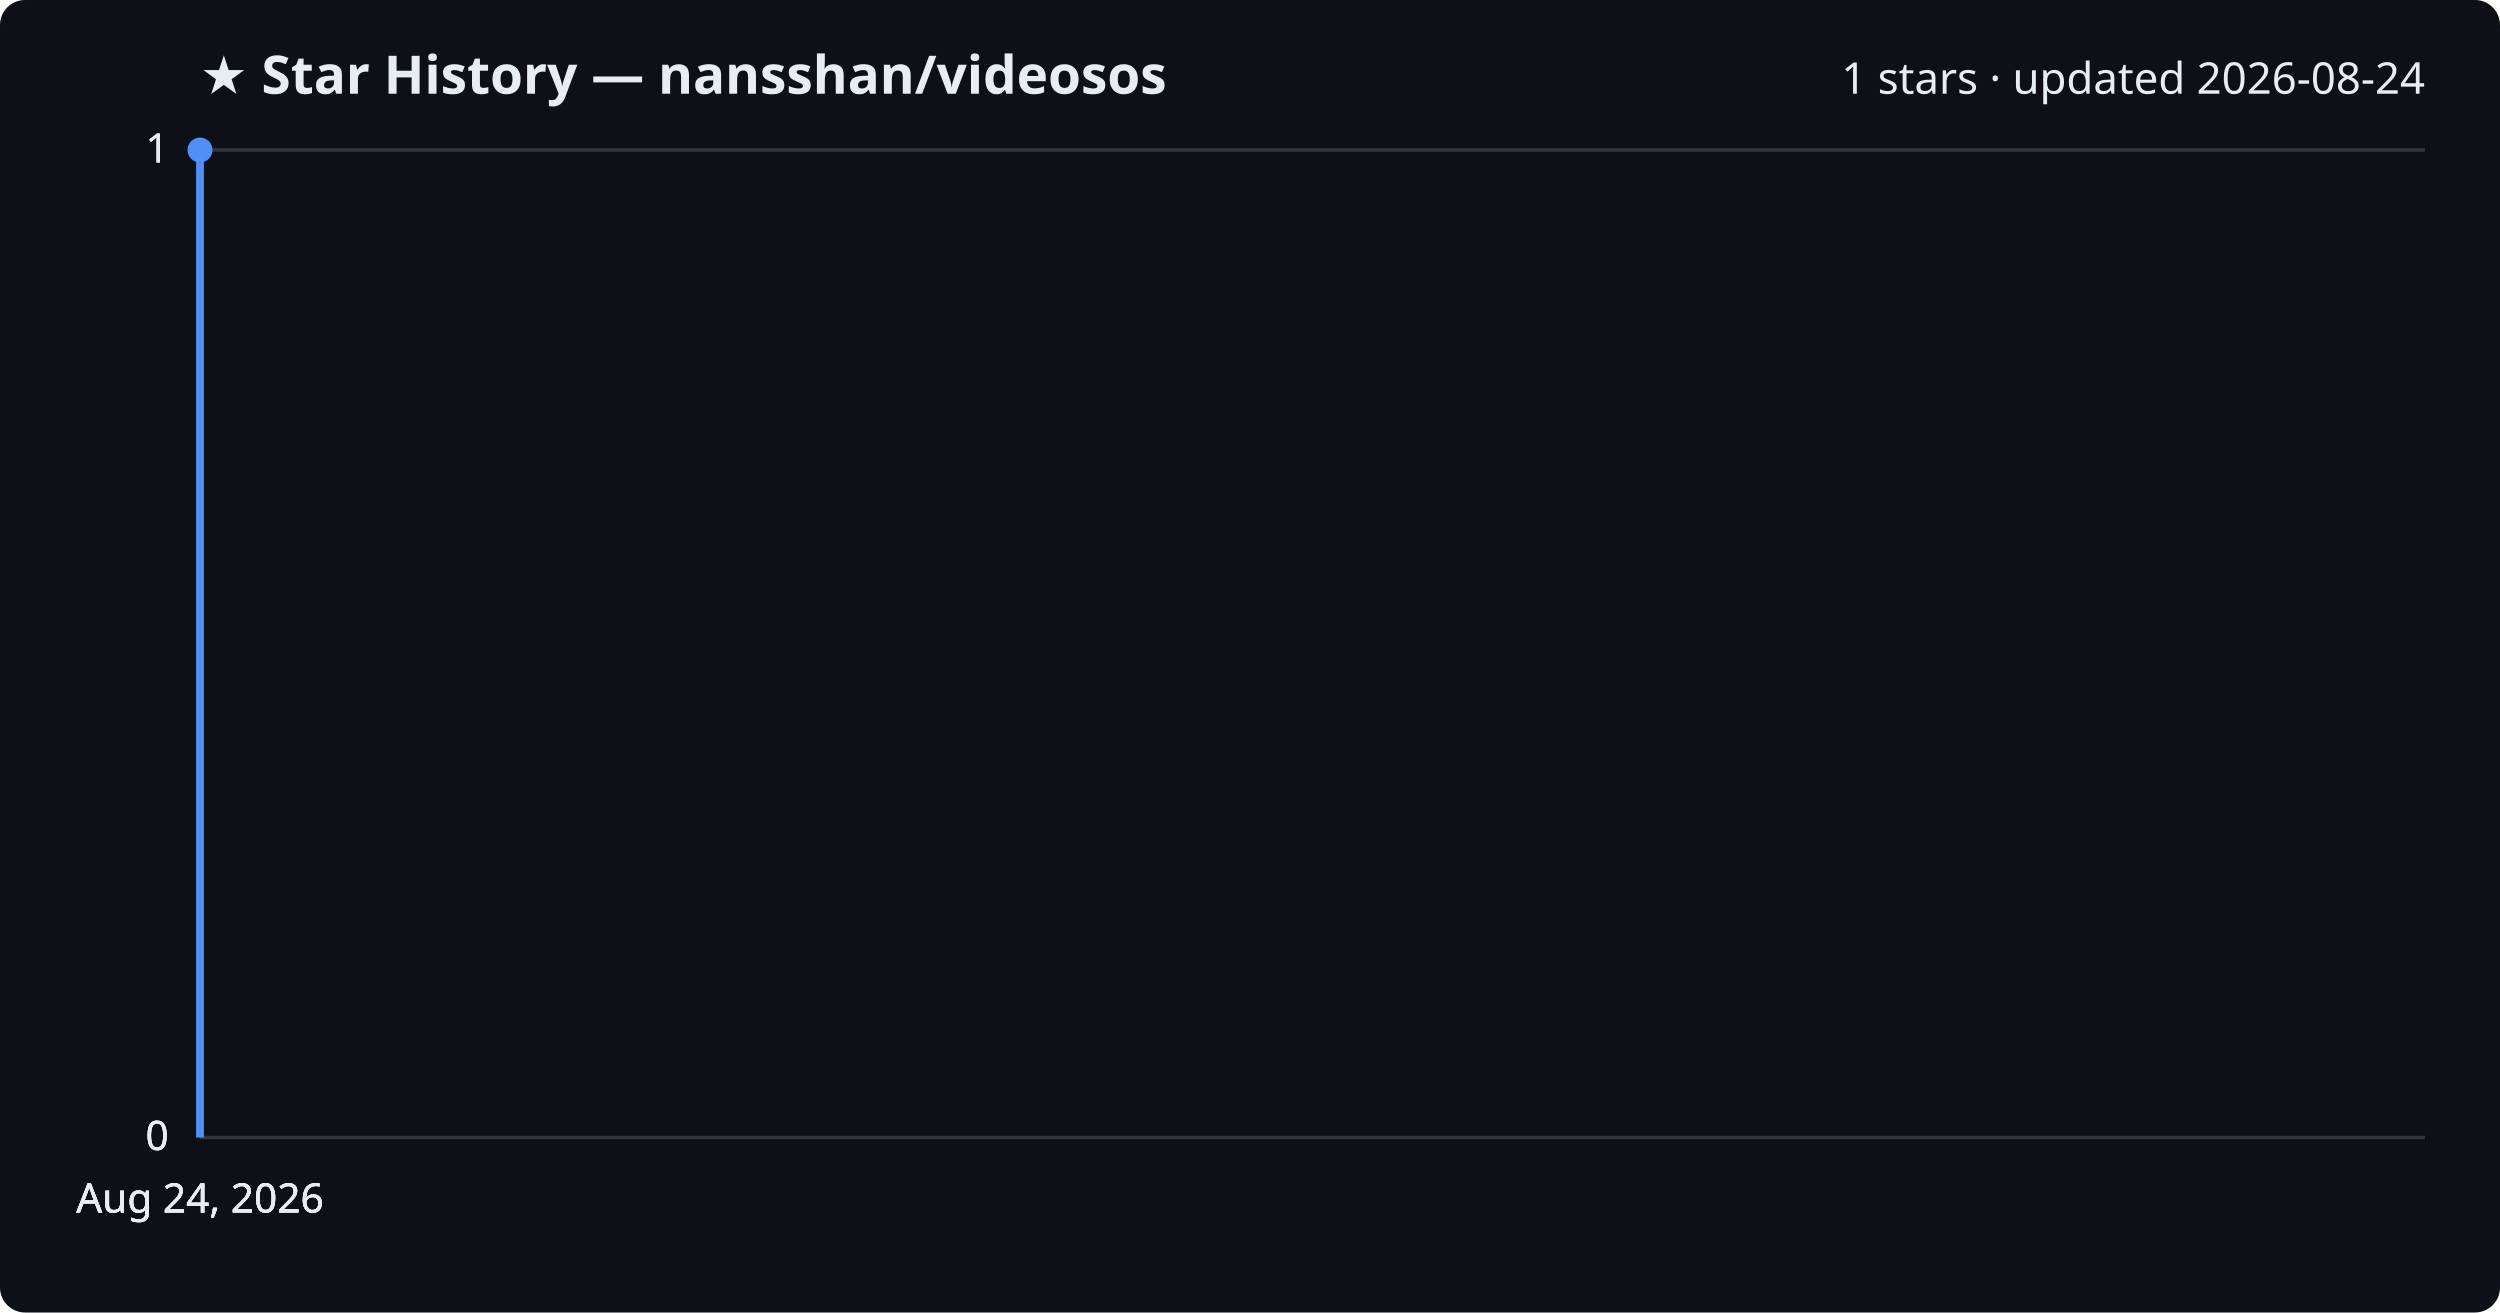
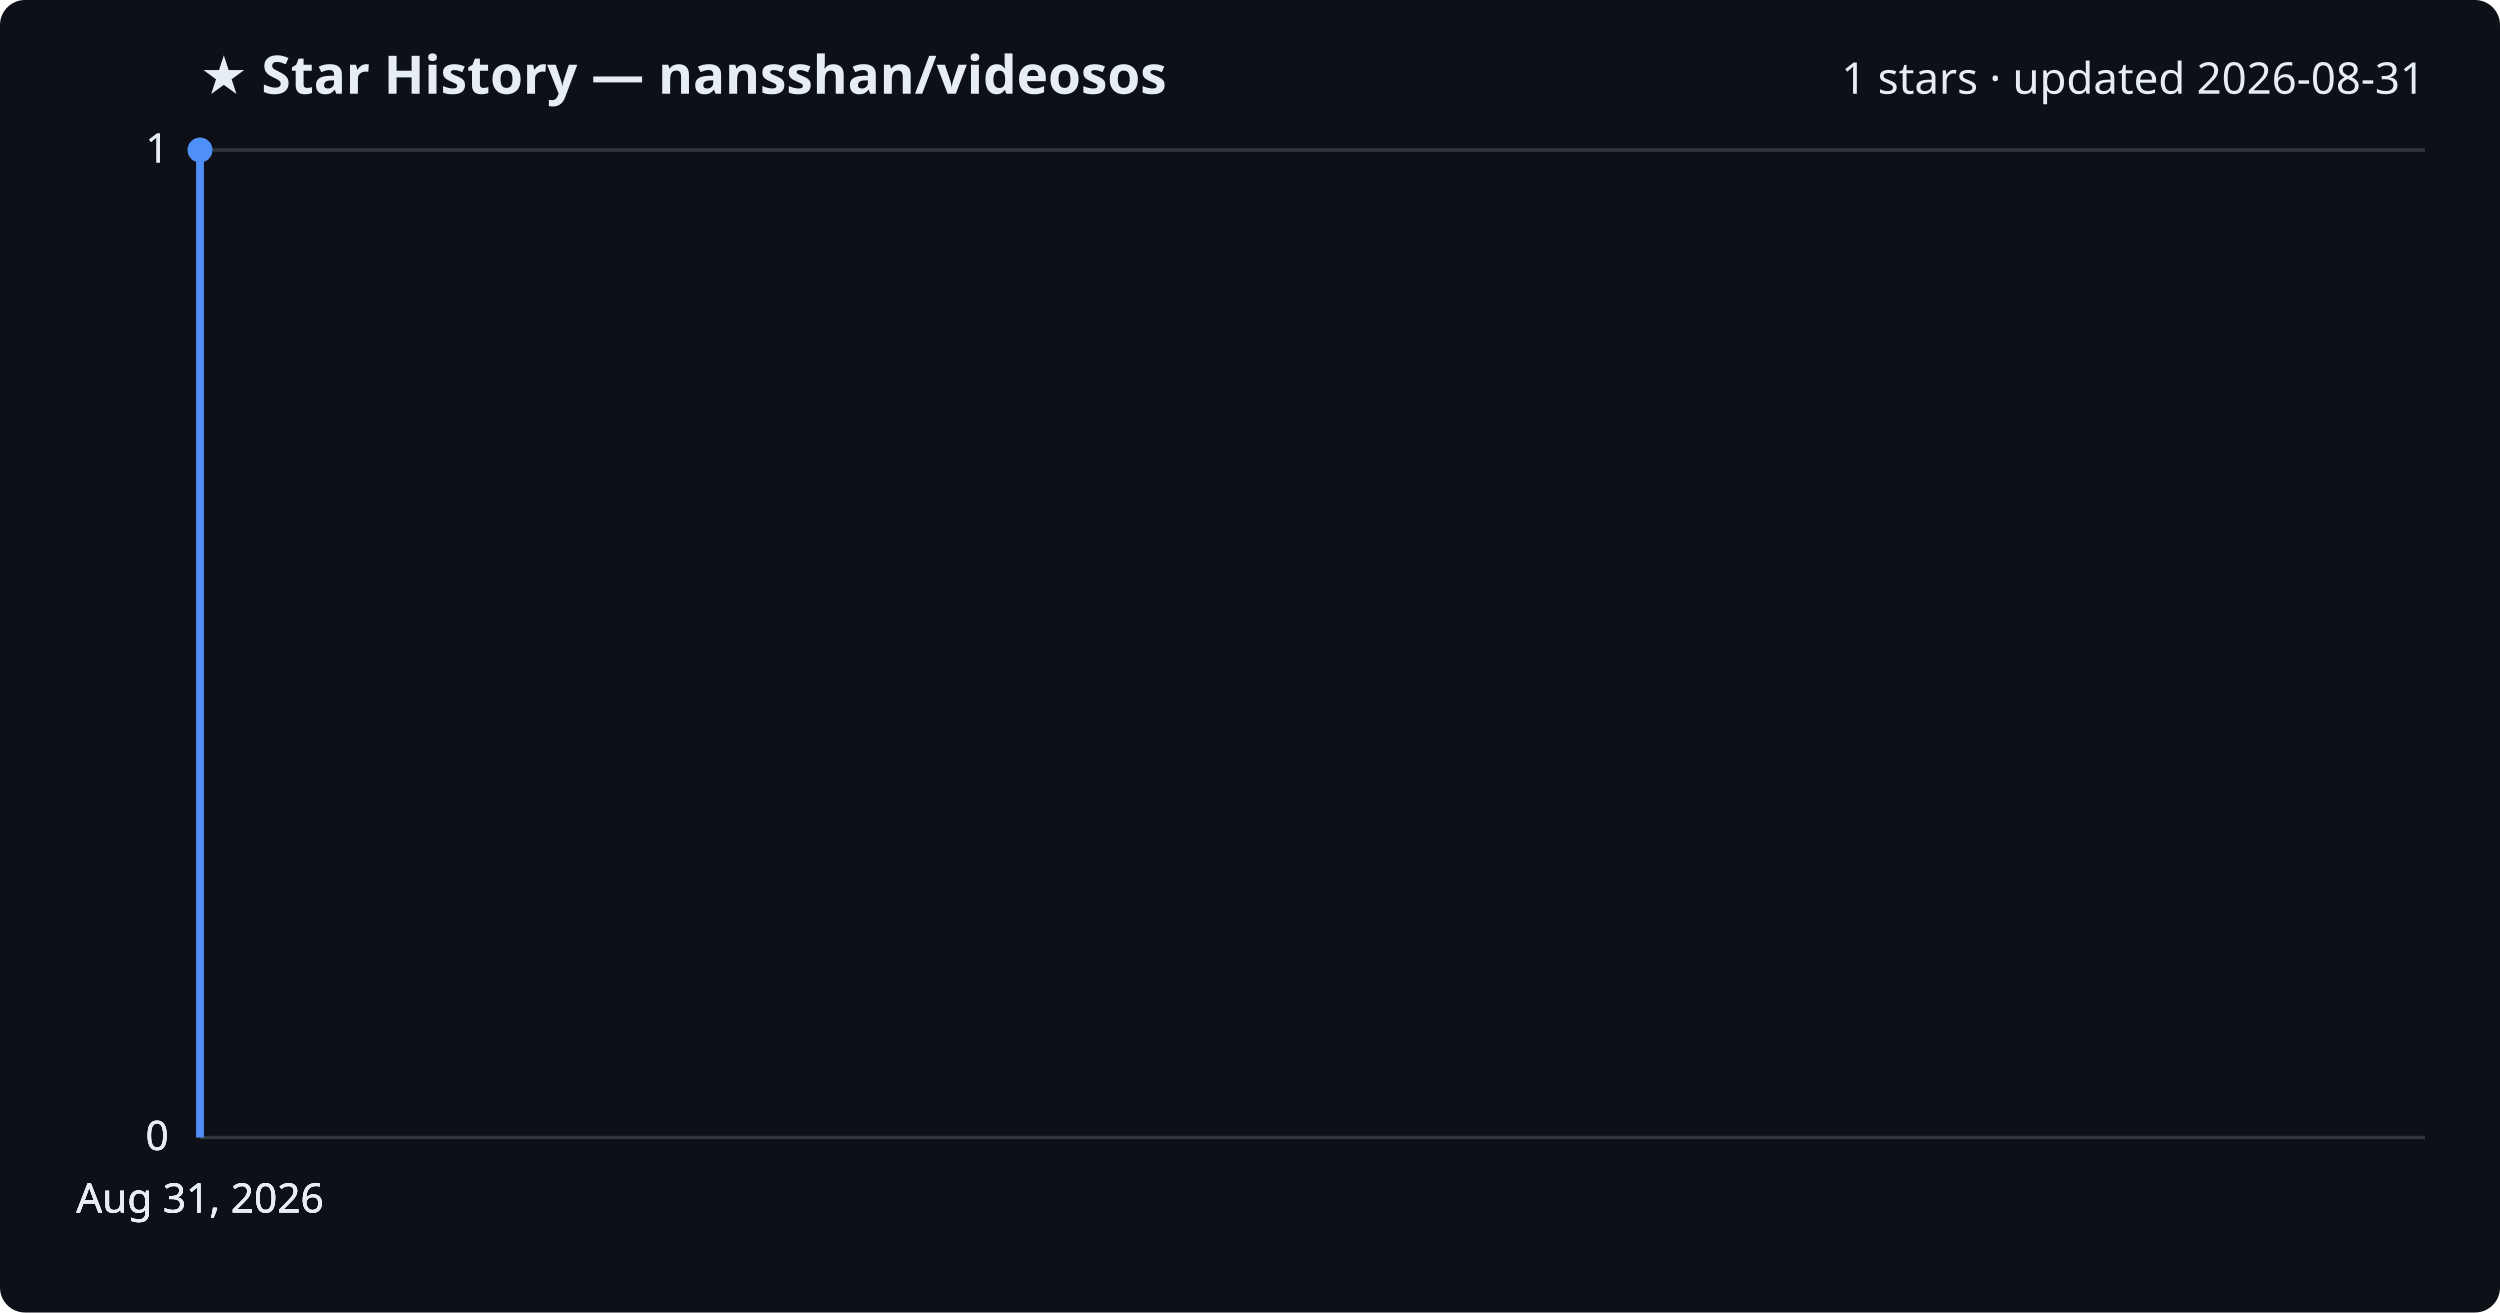
<svg xmlns="http://www.w3.org/2000/svg" viewBox="0 0 800 420" font-family="Segoe UI, sans-serif">
  <rect width="800" height="420" fill="#0d1117" rx="8" />
  <text x="64" y="30" fill="#e6edf3" font-size="17" font-weight="700">★ Star History — nansshan/videosos</text>
-   <text x="776" y="30" fill="#e6edf3" font-size="14" text-anchor="end">1 stars · updated 2026-08-24</text>
+   <text x="776" y="30" fill="#e6edf3" font-size="14" text-anchor="end">1 stars · updated 2026-08-31</text>
  <line x1="64" y1="364.0" x2="776" y2="364.0" stroke="#30363d" stroke-width="1" />
  <text x="54" y="368.0" fill="#e6edf3" font-size="13" text-anchor="end">0</text>
  <line x1="64" y1="364.0" x2="776" y2="364.0" stroke="#30363d" stroke-width="1" />
  <text x="54" y="368.0" fill="#e6edf3" font-size="13" text-anchor="end">0</text>
  <line x1="64" y1="364.0" x2="776" y2="364.0" stroke="#30363d" stroke-width="1" />
  <text x="54" y="368.0" fill="#e6edf3" font-size="13" text-anchor="end">0</text>
  <line x1="64" y1="48.0" x2="776" y2="48.0" stroke="#30363d" stroke-width="1" />
  <text x="54" y="52.0" fill="#e6edf3" font-size="13" text-anchor="end">1</text>
  <line x1="64" y1="48.0" x2="776" y2="48.0" stroke="#30363d" stroke-width="1" />
  <text x="54" y="52.0" fill="#e6edf3" font-size="13" text-anchor="end">1</text>
  <path d="M64.0,364.0 L64.0,48.0 L64.0,48.0" fill="none" stroke="#4f8ff7" stroke-width="2.5" stroke-linejoin="round" />
  <circle cx="64.0" cy="48.0" r="4" fill="#4f8ff7" />
-   <text x="64.0" y="388" fill="#e6edf3" font-size="13" text-anchor="middle">Aug 24, 2026</text>
-   <text x="64.0" y="388" fill="#e6edf3" font-size="13" text-anchor="middle">Aug 24, 2026</text>
-   <text x="64.0" y="388" fill="#e6edf3" font-size="13" text-anchor="middle">Aug 24, 2026</text>
-   <text x="64.0" y="388" fill="#e6edf3" font-size="13" text-anchor="middle">Aug 24, 2026</text>
+   <text x="64.0" y="388" fill="#e6edf3" font-size="13" text-anchor="middle">Aug 31, 2026</text>
+   <text x="64.0" y="388" fill="#e6edf3" font-size="13" text-anchor="middle">Aug 31, 2026</text>
+   <text x="64.0" y="388" fill="#e6edf3" font-size="13" text-anchor="middle">Aug 31, 2026</text>
+   <text x="64.0" y="388" fill="#e6edf3" font-size="13" text-anchor="middle">Aug 31, 2026</text>
</svg>
